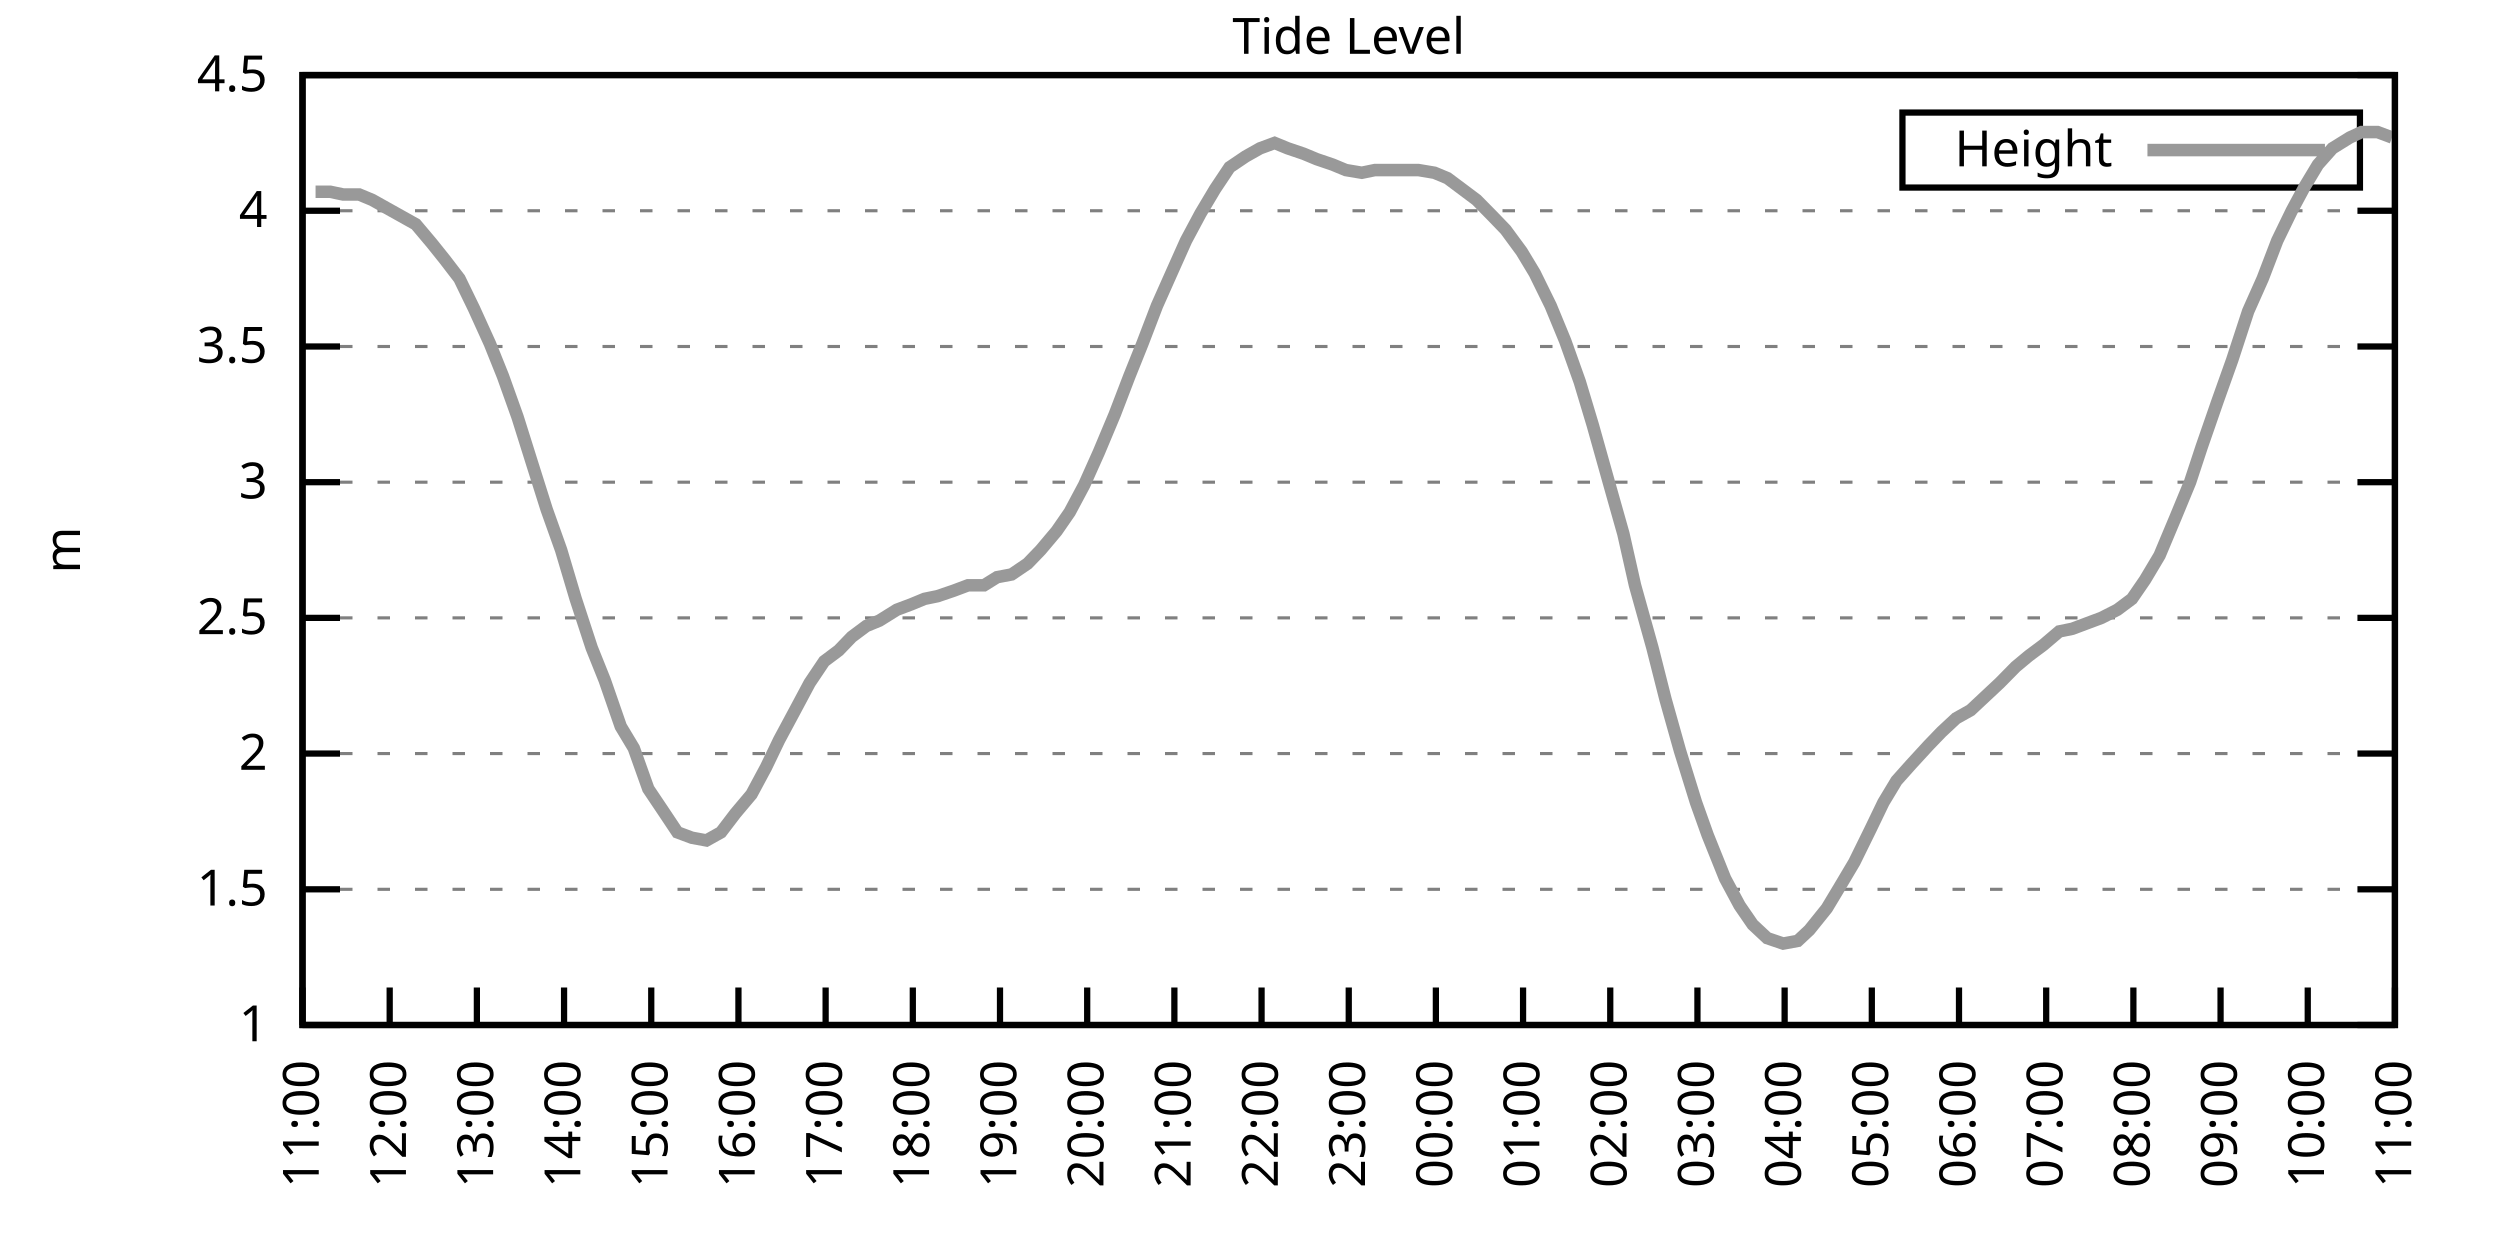
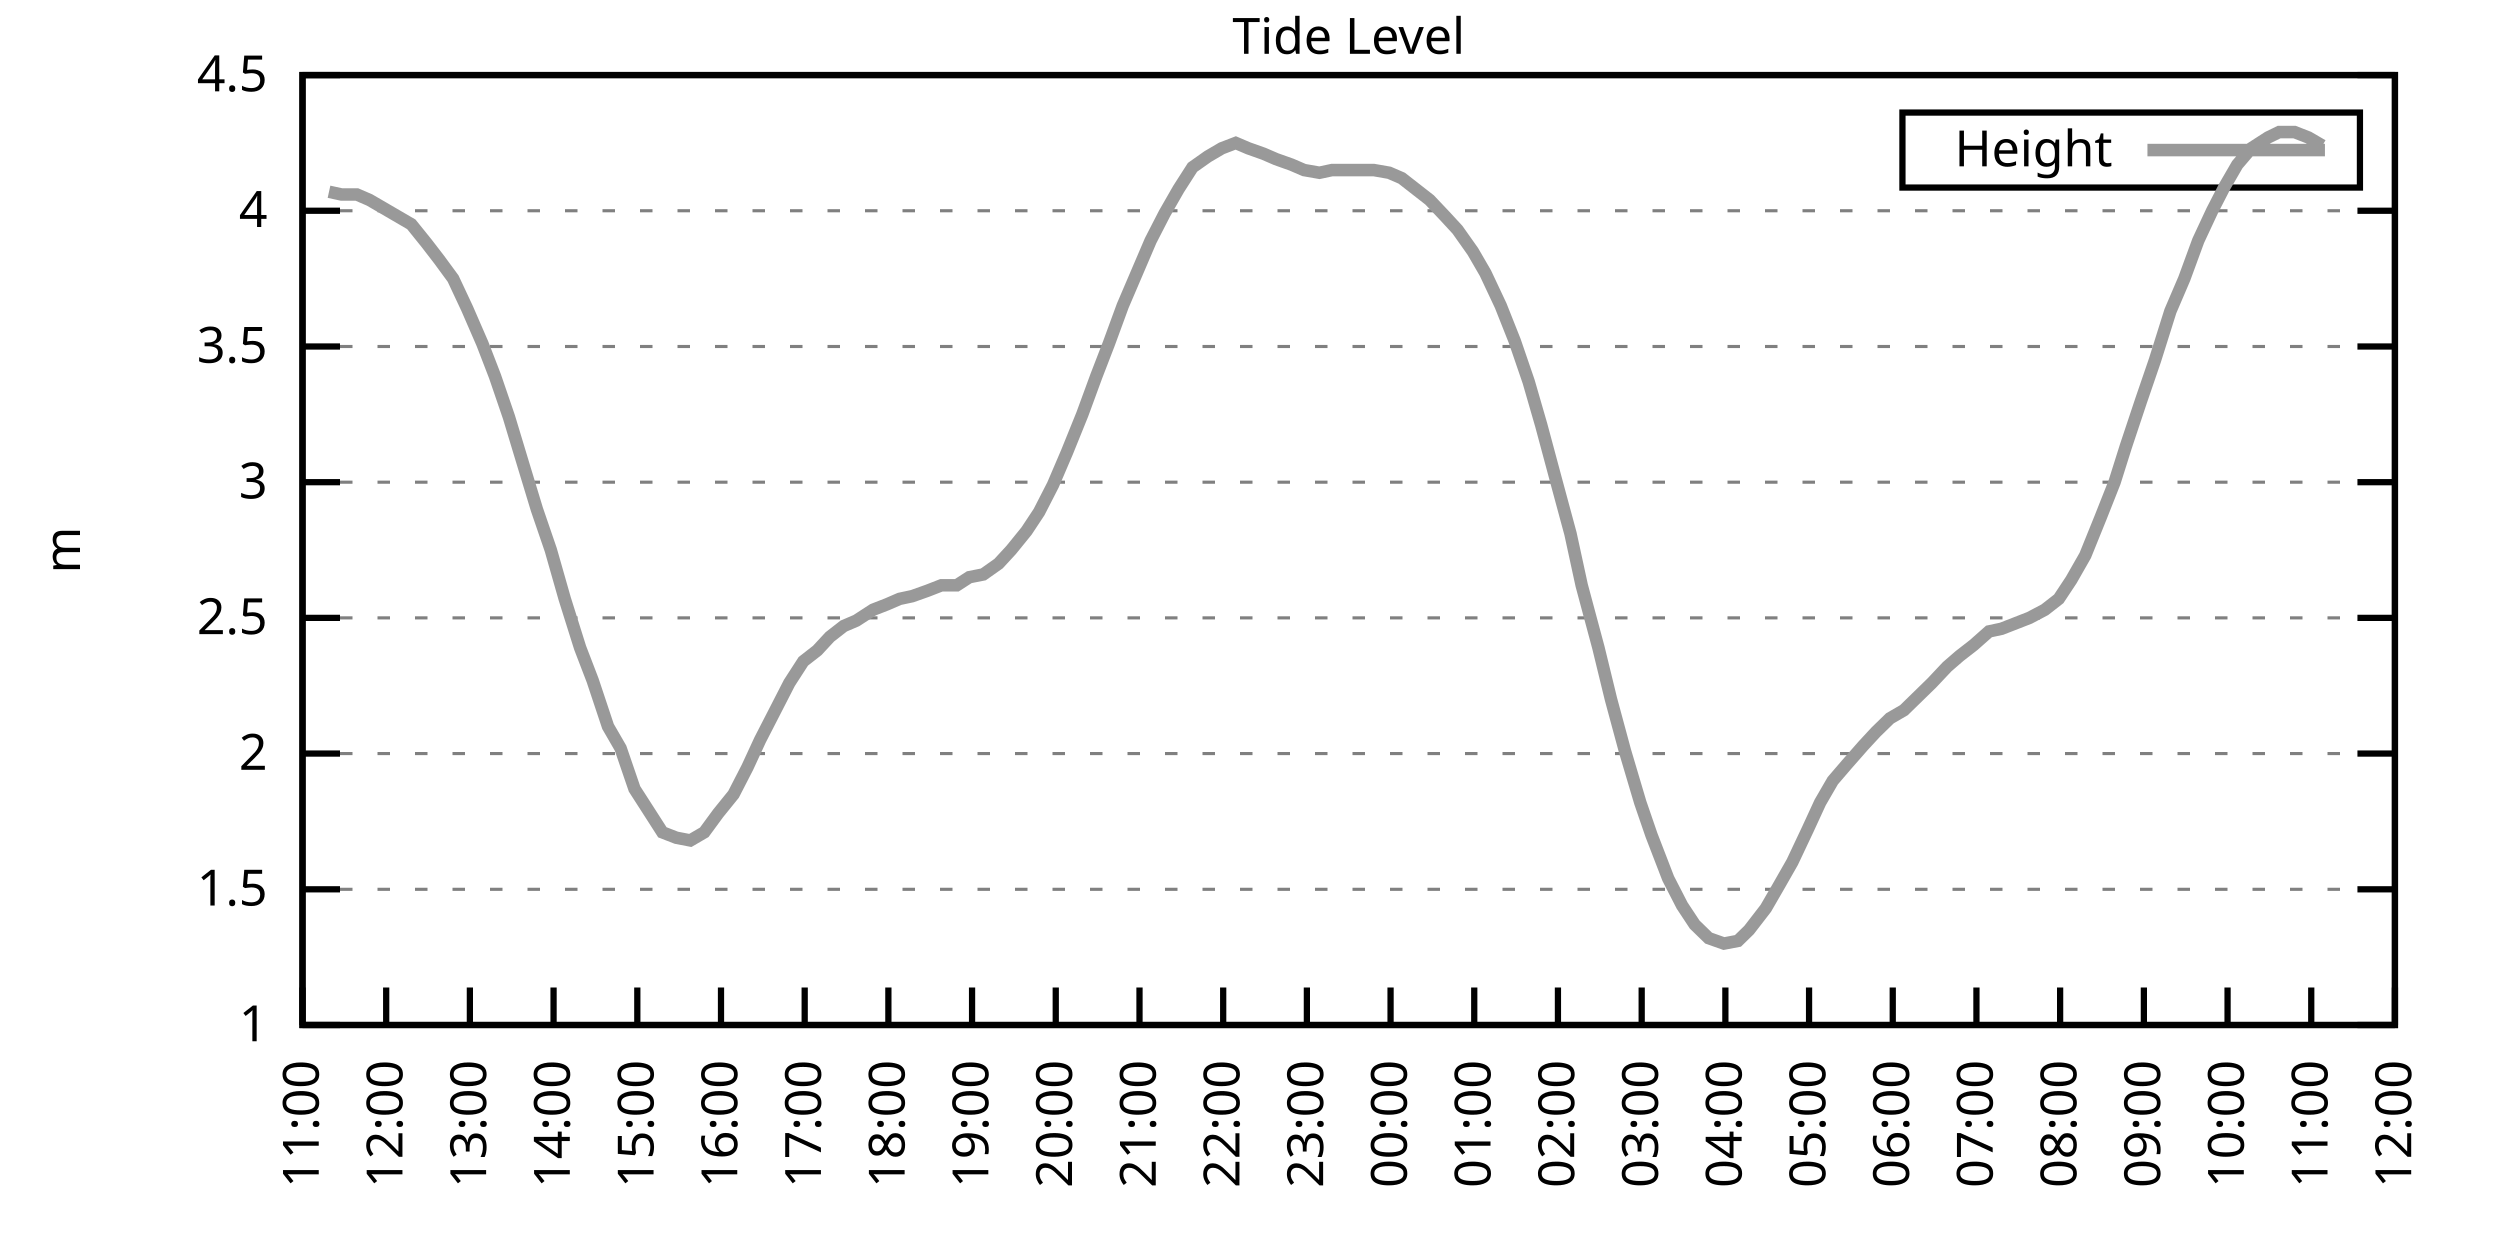
<svg xmlns="http://www.w3.org/2000/svg" xmlns:xlink="http://www.w3.org/1999/xlink" width="400" height="200" viewBox="0 0 400 200">
  <g id="gnuplot_canvas">
    <rect x="0" y="0" width="400" height="200" fill="none" />
    <defs>
      <circle id="gpDot" r="0.5" stroke-width="0.5" stroke="currentColor" />
      <path id="gpPt0" stroke-width="0.333" stroke="currentColor" d="M-1,0 h2 M0,-1 v2" />
      <path id="gpPt1" stroke-width="0.333" stroke="currentColor" d="M-1,-1 L1,1 M1,-1 L-1,1" />
      <path id="gpPt2" stroke-width="0.333" stroke="currentColor" d="M-1,0 L1,0 M0,-1 L0,1 M-1,-1 L1,1 M-1,1 L1,-1" />
      <rect id="gpPt3" stroke-width="0.333" stroke="currentColor" x="-1" y="-1" width="2" height="2" />
      <rect id="gpPt4" stroke-width="0.333" stroke="currentColor" fill="currentColor" x="-1" y="-1" width="2" height="2" />
      <circle id="gpPt5" stroke-width="0.333" stroke="currentColor" cx="0" cy="0" r="1" />
      <use xlink:href="#gpPt5" id="gpPt6" fill="currentColor" stroke="none" />
      <path id="gpPt7" stroke-width="0.333" stroke="currentColor" d="M0,-1.33 L-1.33,0.67 L1.33,0.67 z" />
      <use xlink:href="#gpPt7" id="gpPt8" fill="currentColor" stroke="none" />
      <use xlink:href="#gpPt7" id="gpPt9" stroke="currentColor" transform="rotate(180)" />
      <use xlink:href="#gpPt9" id="gpPt10" fill="currentColor" stroke="none" />
      <use xlink:href="#gpPt3" id="gpPt11" stroke="currentColor" transform="rotate(45)" />
      <use xlink:href="#gpPt11" id="gpPt12" fill="currentColor" stroke="none" />
      <path id="gpPt13" stroke-width="0.333" stroke="currentColor" d="M0,1.330 L1.265,0.411 L0.782,-1.067 L-0.782,-1.076 L-1.265,0.411 z" />
      <use xlink:href="#gpPt13" id="gpPt14" fill="currentColor" stroke="none" />
      <filter id="textbox" filterUnits="objectBoundingBox" x="0" y="0" height="1" width="1">
        <feFlood flood-color="white" flood-opacity="1" result="bgnd" />
        <feComposite in="SourceGraphic" in2="bgnd" operator="atop" />
      </filter>
      <filter id="greybox" filterUnits="objectBoundingBox" x="0" y="0" height="1" width="1">
        <feFlood flood-color="lightgrey" flood-opacity="1" result="grey" />
        <feComposite in="SourceGraphic" in2="grey" operator="atop" />
      </filter>
    </defs>
    <g fill="none" color="white" stroke="currentColor" stroke-width="1.00" stroke-linecap="butt" stroke-linejoin="miter">
</g>
    <g fill="none" color="black" stroke="currentColor" stroke-width="1.00" stroke-linecap="butt" stroke-linejoin="miter">
      <g stroke="none" shape-rendering="crispEdges">
        <polygon fill="rgb(255, 255, 255)" points="48.40,164.00 383.18,164.00 383.18,12.02 48.40,12.02 " />
      </g>
    </g>
    <g fill="none" color="black" stroke="currentColor" stroke-width="1.00" stroke-linecap="butt" stroke-linejoin="miter">
</g>
    <g fill="none" color="black" stroke="black" stroke-width="0.50" stroke-linecap="butt" stroke-linejoin="miter">
</g>
    <g fill="none" color="gray" stroke="currentColor" stroke-width="0.50" stroke-linecap="butt" stroke-linejoin="miter">
      <path stroke="gray" stroke-dasharray="2,4" class="gridline" d="M48.40,164.00 L383.19,164.00  " />
    </g>
    <g fill="none" color="gray" stroke="gray" stroke-width="1.00" stroke-linecap="butt" stroke-linejoin="miter">
</g>
    <g fill="none" color="black" stroke="currentColor" stroke-width="1.00" stroke-linecap="butt" stroke-linejoin="miter">
      <path stroke="black" d="M48.40,164.00 L54.40,164.00 M383.19,164.00 L377.19,164.00  " />
      <g transform="translate(42.80,166.60)" stroke="none" fill="black" font-family="Sans" font-size="8.00" text-anchor="end">
        <text>
          <tspan font-family="Sans"> 1</tspan>
        </text>
      </g>
    </g>
    <g fill="none" color="black" stroke="currentColor" stroke-width="1.00" stroke-linecap="butt" stroke-linejoin="miter">
</g>
    <g fill="none" color="black" stroke="black" stroke-width="0.50" stroke-linecap="butt" stroke-linejoin="miter">
</g>
    <g fill="none" color="gray" stroke="currentColor" stroke-width="0.50" stroke-linecap="butt" stroke-linejoin="miter">
      <path stroke="gray" stroke-dasharray="2,4" class="gridline" d="M48.40,142.29 L383.19,142.29  " />
    </g>
    <g fill="none" color="gray" stroke="gray" stroke-width="1.00" stroke-linecap="butt" stroke-linejoin="miter">
</g>
    <g fill="none" color="black" stroke="currentColor" stroke-width="1.00" stroke-linecap="butt" stroke-linejoin="miter">
      <path stroke="black" d="M48.40,142.29 L54.40,142.29 M383.19,142.29 L377.19,142.29  " />
      <g transform="translate(42.80,144.89)" stroke="none" fill="black" font-family="Sans" font-size="8.00" text-anchor="end">
        <text>
          <tspan font-family="Sans"> 1.5</tspan>
        </text>
      </g>
    </g>
    <g fill="none" color="black" stroke="currentColor" stroke-width="1.00" stroke-linecap="butt" stroke-linejoin="miter">
</g>
    <g fill="none" color="black" stroke="black" stroke-width="0.50" stroke-linecap="butt" stroke-linejoin="miter">
</g>
    <g fill="none" color="gray" stroke="currentColor" stroke-width="0.50" stroke-linecap="butt" stroke-linejoin="miter">
      <path stroke="gray" stroke-dasharray="2,4" class="gridline" d="M48.40,120.57 L383.19,120.57  " />
    </g>
    <g fill="none" color="gray" stroke="gray" stroke-width="1.00" stroke-linecap="butt" stroke-linejoin="miter">
</g>
    <g fill="none" color="black" stroke="currentColor" stroke-width="1.00" stroke-linecap="butt" stroke-linejoin="miter">
      <path stroke="black" d="M48.40,120.57 L54.40,120.57 M383.19,120.57 L377.19,120.57  " />
      <g transform="translate(42.80,123.17)" stroke="none" fill="black" font-family="Sans" font-size="8.00" text-anchor="end">
        <text>
          <tspan font-family="Sans"> 2</tspan>
        </text>
      </g>
    </g>
    <g fill="none" color="black" stroke="currentColor" stroke-width="1.00" stroke-linecap="butt" stroke-linejoin="miter">
</g>
    <g fill="none" color="black" stroke="black" stroke-width="0.50" stroke-linecap="butt" stroke-linejoin="miter">
</g>
    <g fill="none" color="gray" stroke="currentColor" stroke-width="0.50" stroke-linecap="butt" stroke-linejoin="miter">
      <path stroke="gray" stroke-dasharray="2,4" class="gridline" d="M48.40,98.86 L383.19,98.86  " />
    </g>
    <g fill="none" color="gray" stroke="gray" stroke-width="1.00" stroke-linecap="butt" stroke-linejoin="miter">
</g>
    <g fill="none" color="black" stroke="currentColor" stroke-width="1.00" stroke-linecap="butt" stroke-linejoin="miter">
      <path stroke="black" d="M48.40,98.86 L54.40,98.86 M383.19,98.86 L377.19,98.86  " />
      <g transform="translate(42.80,101.46)" stroke="none" fill="black" font-family="Sans" font-size="8.00" text-anchor="end">
        <text>
          <tspan font-family="Sans"> 2.5</tspan>
        </text>
      </g>
    </g>
    <g fill="none" color="black" stroke="currentColor" stroke-width="1.00" stroke-linecap="butt" stroke-linejoin="miter">
</g>
    <g fill="none" color="black" stroke="black" stroke-width="0.50" stroke-linecap="butt" stroke-linejoin="miter">
</g>
    <g fill="none" color="gray" stroke="currentColor" stroke-width="0.50" stroke-linecap="butt" stroke-linejoin="miter">
      <path stroke="gray" stroke-dasharray="2,4" class="gridline" d="M48.40,77.15 L383.19,77.15  " />
    </g>
    <g fill="none" color="gray" stroke="gray" stroke-width="1.00" stroke-linecap="butt" stroke-linejoin="miter">
</g>
    <g fill="none" color="black" stroke="currentColor" stroke-width="1.00" stroke-linecap="butt" stroke-linejoin="miter">
      <path stroke="black" d="M48.40,77.15 L54.40,77.15 M383.19,77.15 L377.19,77.15  " />
      <g transform="translate(42.80,79.75)" stroke="none" fill="black" font-family="Sans" font-size="8.00" text-anchor="end">
        <text>
          <tspan font-family="Sans"> 3</tspan>
        </text>
      </g>
    </g>
    <g fill="none" color="black" stroke="currentColor" stroke-width="1.00" stroke-linecap="butt" stroke-linejoin="miter">
</g>
    <g fill="none" color="black" stroke="black" stroke-width="0.50" stroke-linecap="butt" stroke-linejoin="miter">
</g>
    <g fill="none" color="gray" stroke="currentColor" stroke-width="0.50" stroke-linecap="butt" stroke-linejoin="miter">
      <path stroke="gray" stroke-dasharray="2,4" class="gridline" d="M48.40,55.44 L383.19,55.44  " />
    </g>
    <g fill="none" color="gray" stroke="gray" stroke-width="1.00" stroke-linecap="butt" stroke-linejoin="miter">
</g>
    <g fill="none" color="black" stroke="currentColor" stroke-width="1.00" stroke-linecap="butt" stroke-linejoin="miter">
      <path stroke="black" d="M48.40,55.44 L54.40,55.44 M383.19,55.44 L377.19,55.44  " />
      <g transform="translate(42.80,58.04)" stroke="none" fill="black" font-family="Sans" font-size="8.00" text-anchor="end">
        <text>
          <tspan font-family="Sans"> 3.5</tspan>
        </text>
      </g>
    </g>
    <g fill="none" color="black" stroke="currentColor" stroke-width="1.00" stroke-linecap="butt" stroke-linejoin="miter">
</g>
    <g fill="none" color="black" stroke="black" stroke-width="0.50" stroke-linecap="butt" stroke-linejoin="miter">
</g>
    <g fill="none" color="gray" stroke="currentColor" stroke-width="0.50" stroke-linecap="butt" stroke-linejoin="miter">
      <path stroke="gray" stroke-dasharray="2,4" class="gridline" d="M48.40,33.72 L383.19,33.72  " />
    </g>
    <g fill="none" color="gray" stroke="gray" stroke-width="1.00" stroke-linecap="butt" stroke-linejoin="miter">
</g>
    <g fill="none" color="black" stroke="currentColor" stroke-width="1.00" stroke-linecap="butt" stroke-linejoin="miter">
      <path stroke="black" d="M48.40,33.72 L54.40,33.72 M383.19,33.72 L377.19,33.72  " />
      <g transform="translate(42.80,36.32)" stroke="none" fill="black" font-family="Sans" font-size="8.00" text-anchor="end">
        <text>
          <tspan font-family="Sans"> 4</tspan>
        </text>
      </g>
    </g>
    <g fill="none" color="black" stroke="currentColor" stroke-width="1.00" stroke-linecap="butt" stroke-linejoin="miter">
</g>
    <g fill="none" color="black" stroke="black" stroke-width="0.50" stroke-linecap="butt" stroke-linejoin="miter">
</g>
    <g fill="none" color="gray" stroke="currentColor" stroke-width="0.50" stroke-linecap="butt" stroke-linejoin="miter">
      <path stroke="gray" stroke-dasharray="2,4" class="gridline" d="M48.40,12.01 L383.19,12.01  " />
    </g>
    <g fill="none" color="gray" stroke="gray" stroke-width="1.00" stroke-linecap="butt" stroke-linejoin="miter">
</g>
    <g fill="none" color="black" stroke="currentColor" stroke-width="1.00" stroke-linecap="butt" stroke-linejoin="miter">
      <path stroke="black" d="M48.40,12.01 L54.40,12.01 M383.19,12.01 L377.19,12.01  " />
      <g transform="translate(42.80,14.61)" stroke="none" fill="black" font-family="Sans" font-size="8.00" text-anchor="end">
        <text>
          <tspan font-family="Sans"> 4.5</tspan>
        </text>
      </g>
    </g>
    <g fill="none" color="black" stroke="currentColor" stroke-width="1.00" stroke-linecap="butt" stroke-linejoin="miter">
      <path stroke="black" d="M48.40,164.00 L48.40,158.00  " />
      <g transform="translate(51.00,169.60) rotate(270.00)" stroke="none" fill="black" font-family="Sans" font-size="8.00" text-anchor="end">
        <text>
          <tspan font-family="Sans">11:00</tspan>
        </text>
      </g>
    </g>
    <g fill="none" color="black" stroke="currentColor" stroke-width="1.00" stroke-linecap="butt" stroke-linejoin="miter">
-       <path stroke="black" d="M62.35,164.00 L62.35,158.00  " />
-       <g transform="translate(64.95,169.60) rotate(270.00)" stroke="none" fill="black" font-family="Sans" font-size="8.00" text-anchor="end">
+       <path stroke="black" d="M61.79,164.00 L61.79,158.00  " />
+       <g transform="translate(64.39,169.60) rotate(270.00)" stroke="none" fill="black" font-family="Sans" font-size="8.00" text-anchor="end">
        <text>
          <tspan font-family="Sans">12:00</tspan>
        </text>
      </g>
    </g>
    <g fill="none" color="black" stroke="currentColor" stroke-width="1.00" stroke-linecap="butt" stroke-linejoin="miter">
-       <path stroke="black" d="M76.30,164.00 L76.30,158.00  " />
-       <g transform="translate(78.90,169.60) rotate(270.00)" stroke="none" fill="black" font-family="Sans" font-size="8.00" text-anchor="end">
+       <path stroke="black" d="M75.18,164.00 L75.18,158.00  " />
+       <g transform="translate(77.78,169.60) rotate(270.00)" stroke="none" fill="black" font-family="Sans" font-size="8.00" text-anchor="end">
        <text>
          <tspan font-family="Sans">13:00</tspan>
        </text>
      </g>
    </g>
    <g fill="none" color="black" stroke="currentColor" stroke-width="1.00" stroke-linecap="butt" stroke-linejoin="miter">
-       <path stroke="black" d="M90.25,164.00 L90.25,158.00  " />
-       <g transform="translate(92.85,169.60) rotate(270.00)" stroke="none" fill="black" font-family="Sans" font-size="8.00" text-anchor="end">
+       <path stroke="black" d="M88.57,164.00 L88.57,158.00  " />
+       <g transform="translate(91.17,169.60) rotate(270.00)" stroke="none" fill="black" font-family="Sans" font-size="8.00" text-anchor="end">
        <text>
          <tspan font-family="Sans">14:00</tspan>
        </text>
      </g>
    </g>
    <g fill="none" color="black" stroke="currentColor" stroke-width="1.00" stroke-linecap="butt" stroke-linejoin="miter">
-       <path stroke="black" d="M104.20,164.00 L104.20,158.00  " />
-       <g transform="translate(106.80,169.60) rotate(270.00)" stroke="none" fill="black" font-family="Sans" font-size="8.00" text-anchor="end">
+       <path stroke="black" d="M101.97,164.00 L101.97,158.00  " />
+       <g transform="translate(104.57,169.60) rotate(270.00)" stroke="none" fill="black" font-family="Sans" font-size="8.00" text-anchor="end">
        <text>
          <tspan font-family="Sans">15:00</tspan>
        </text>
      </g>
    </g>
    <g fill="none" color="black" stroke="currentColor" stroke-width="1.00" stroke-linecap="butt" stroke-linejoin="miter">
-       <path stroke="black" d="M118.15,164.00 L118.15,158.00  " />
-       <g transform="translate(120.75,169.60) rotate(270.00)" stroke="none" fill="black" font-family="Sans" font-size="8.00" text-anchor="end">
+       <path stroke="black" d="M115.36,164.00 L115.36,158.00  " />
+       <g transform="translate(117.96,169.60) rotate(270.00)" stroke="none" fill="black" font-family="Sans" font-size="8.00" text-anchor="end">
        <text>
          <tspan font-family="Sans">16:00</tspan>
        </text>
      </g>
    </g>
    <g fill="none" color="black" stroke="currentColor" stroke-width="1.00" stroke-linecap="butt" stroke-linejoin="miter">
-       <path stroke="black" d="M132.10,164.00 L132.10,158.00  " />
-       <g transform="translate(134.70,169.60) rotate(270.00)" stroke="none" fill="black" font-family="Sans" font-size="8.00" text-anchor="end">
+       <path stroke="black" d="M128.75,164.00 L128.75,158.00  " />
+       <g transform="translate(131.35,169.60) rotate(270.00)" stroke="none" fill="black" font-family="Sans" font-size="8.00" text-anchor="end">
        <text>
          <tspan font-family="Sans">17:00</tspan>
        </text>
      </g>
    </g>
    <g fill="none" color="black" stroke="currentColor" stroke-width="1.00" stroke-linecap="butt" stroke-linejoin="miter">
-       <path stroke="black" d="M146.05,164.00 L146.05,158.00  " />
-       <g transform="translate(148.65,169.60) rotate(270.00)" stroke="none" fill="black" font-family="Sans" font-size="8.00" text-anchor="end">
+       <path stroke="black" d="M142.14,164.00 L142.14,158.00  " />
+       <g transform="translate(144.74,169.60) rotate(270.00)" stroke="none" fill="black" font-family="Sans" font-size="8.00" text-anchor="end">
        <text>
          <tspan font-family="Sans">18:00</tspan>
        </text>
      </g>
    </g>
    <g fill="none" color="black" stroke="currentColor" stroke-width="1.00" stroke-linecap="butt" stroke-linejoin="miter">
-       <path stroke="black" d="M160.00,164.00 L160.00,158.00  " />
-       <g transform="translate(162.60,169.60) rotate(270.00)" stroke="none" fill="black" font-family="Sans" font-size="8.00" text-anchor="end">
+       <path stroke="black" d="M155.53,164.00 L155.53,158.00  " />
+       <g transform="translate(158.13,169.60) rotate(270.00)" stroke="none" fill="black" font-family="Sans" font-size="8.00" text-anchor="end">
        <text>
          <tspan font-family="Sans">19:00</tspan>
        </text>
      </g>
    </g>
    <g fill="none" color="black" stroke="currentColor" stroke-width="1.00" stroke-linecap="butt" stroke-linejoin="miter">
-       <path stroke="black" d="M173.95,164.00 L173.95,158.00  " />
-       <g transform="translate(176.55,169.60) rotate(270.00)" stroke="none" fill="black" font-family="Sans" font-size="8.00" text-anchor="end">
+       <path stroke="black" d="M168.92,164.00 L168.92,158.00  " />
+       <g transform="translate(171.52,169.60) rotate(270.00)" stroke="none" fill="black" font-family="Sans" font-size="8.00" text-anchor="end">
        <text>
          <tspan font-family="Sans">20:00</tspan>
        </text>
      </g>
    </g>
    <g fill="none" color="black" stroke="currentColor" stroke-width="1.00" stroke-linecap="butt" stroke-linejoin="miter">
-       <path stroke="black" d="M187.90,164.00 L187.90,158.00  " />
-       <g transform="translate(190.50,169.60) rotate(270.00)" stroke="none" fill="black" font-family="Sans" font-size="8.00" text-anchor="end">
+       <path stroke="black" d="M182.32,164.00 L182.32,158.00  " />
+       <g transform="translate(184.92,169.60) rotate(270.00)" stroke="none" fill="black" font-family="Sans" font-size="8.00" text-anchor="end">
        <text>
          <tspan font-family="Sans">21:00</tspan>
        </text>
      </g>
    </g>
    <g fill="none" color="black" stroke="currentColor" stroke-width="1.00" stroke-linecap="butt" stroke-linejoin="miter">
-       <path stroke="black" d="M201.85,164.00 L201.85,158.00  " />
-       <g transform="translate(204.45,169.60) rotate(270.00)" stroke="none" fill="black" font-family="Sans" font-size="8.00" text-anchor="end">
+       <path stroke="black" d="M195.71,164.00 L195.71,158.00  " />
+       <g transform="translate(198.31,169.60) rotate(270.00)" stroke="none" fill="black" font-family="Sans" font-size="8.00" text-anchor="end">
        <text>
          <tspan font-family="Sans">22:00</tspan>
        </text>
      </g>
    </g>
    <g fill="none" color="black" stroke="currentColor" stroke-width="1.00" stroke-linecap="butt" stroke-linejoin="miter">
-       <path stroke="black" d="M215.80,164.00 L215.80,158.00  " />
-       <g transform="translate(218.40,169.60) rotate(270.00)" stroke="none" fill="black" font-family="Sans" font-size="8.00" text-anchor="end">
+       <path stroke="black" d="M209.10,164.00 L209.10,158.00  " />
+       <g transform="translate(211.70,169.60) rotate(270.00)" stroke="none" fill="black" font-family="Sans" font-size="8.00" text-anchor="end">
        <text>
          <tspan font-family="Sans">23:00</tspan>
        </text>
      </g>
    </g>
    <g fill="none" color="black" stroke="currentColor" stroke-width="1.00" stroke-linecap="butt" stroke-linejoin="miter">
-       <path stroke="black" d="M229.74,164.00 L229.74,158.00  " />
-       <g transform="translate(232.34,169.60) rotate(270.00)" stroke="none" fill="black" font-family="Sans" font-size="8.00" text-anchor="end">
+       <path stroke="black" d="M222.49,164.00 L222.49,158.00  " />
+       <g transform="translate(225.09,169.60) rotate(270.00)" stroke="none" fill="black" font-family="Sans" font-size="8.00" text-anchor="end">
        <text>
          <tspan font-family="Sans">00:00</tspan>
        </text>
      </g>
    </g>
    <g fill="none" color="black" stroke="currentColor" stroke-width="1.00" stroke-linecap="butt" stroke-linejoin="miter">
-       <path stroke="black" d="M243.69,164.00 L243.69,158.00  " />
-       <g transform="translate(246.29,169.60) rotate(270.00)" stroke="none" fill="black" font-family="Sans" font-size="8.00" text-anchor="end">
+       <path stroke="black" d="M235.88,164.00 L235.88,158.00  " />
+       <g transform="translate(238.48,169.60) rotate(270.00)" stroke="none" fill="black" font-family="Sans" font-size="8.00" text-anchor="end">
        <text>
          <tspan font-family="Sans">01:00</tspan>
        </text>
      </g>
    </g>
    <g fill="none" color="black" stroke="currentColor" stroke-width="1.00" stroke-linecap="butt" stroke-linejoin="miter">
-       <path stroke="black" d="M257.64,164.00 L257.64,158.00  " />
-       <g transform="translate(260.24,169.60) rotate(270.00)" stroke="none" fill="black" font-family="Sans" font-size="8.00" text-anchor="end">
+       <path stroke="black" d="M249.27,164.00 L249.27,158.00  " />
+       <g transform="translate(251.87,169.60) rotate(270.00)" stroke="none" fill="black" font-family="Sans" font-size="8.00" text-anchor="end">
        <text>
          <tspan font-family="Sans">02:00</tspan>
        </text>
      </g>
    </g>
    <g fill="none" color="black" stroke="currentColor" stroke-width="1.00" stroke-linecap="butt" stroke-linejoin="miter">
-       <path stroke="black" d="M271.59,164.00 L271.59,158.00  " />
-       <g transform="translate(274.19,169.60) rotate(270.00)" stroke="none" fill="black" font-family="Sans" font-size="8.00" text-anchor="end">
+       <path stroke="black" d="M262.67,164.00 L262.67,158.00  " />
+       <g transform="translate(265.27,169.60) rotate(270.00)" stroke="none" fill="black" font-family="Sans" font-size="8.00" text-anchor="end">
        <text>
          <tspan font-family="Sans">03:00</tspan>
        </text>
      </g>
    </g>
    <g fill="none" color="black" stroke="currentColor" stroke-width="1.00" stroke-linecap="butt" stroke-linejoin="miter">
-       <path stroke="black" d="M285.54,164.00 L285.54,158.00  " />
-       <g transform="translate(288.14,169.60) rotate(270.00)" stroke="none" fill="black" font-family="Sans" font-size="8.00" text-anchor="end">
+       <path stroke="black" d="M276.06,164.00 L276.06,158.00  " />
+       <g transform="translate(278.66,169.60) rotate(270.00)" stroke="none" fill="black" font-family="Sans" font-size="8.00" text-anchor="end">
        <text>
          <tspan font-family="Sans">04:00</tspan>
        </text>
      </g>
    </g>
    <g fill="none" color="black" stroke="currentColor" stroke-width="1.00" stroke-linecap="butt" stroke-linejoin="miter">
-       <path stroke="black" d="M299.49,164.00 L299.49,158.00  " />
-       <g transform="translate(302.09,169.60) rotate(270.00)" stroke="none" fill="black" font-family="Sans" font-size="8.00" text-anchor="end">
+       <path stroke="black" d="M289.45,164.00 L289.45,158.00  " />
+       <g transform="translate(292.05,169.60) rotate(270.00)" stroke="none" fill="black" font-family="Sans" font-size="8.00" text-anchor="end">
        <text>
          <tspan font-family="Sans">05:00</tspan>
        </text>
      </g>
    </g>
    <g fill="none" color="black" stroke="currentColor" stroke-width="1.00" stroke-linecap="butt" stroke-linejoin="miter">
-       <path stroke="black" d="M313.44,164.00 L313.44,158.00  " />
-       <g transform="translate(316.04,169.60) rotate(270.00)" stroke="none" fill="black" font-family="Sans" font-size="8.00" text-anchor="end">
+       <path stroke="black" d="M302.84,164.00 L302.84,158.00  " />
+       <g transform="translate(305.44,169.60) rotate(270.00)" stroke="none" fill="black" font-family="Sans" font-size="8.00" text-anchor="end">
        <text>
          <tspan font-family="Sans">06:00</tspan>
        </text>
      </g>
    </g>
    <g fill="none" color="black" stroke="currentColor" stroke-width="1.00" stroke-linecap="butt" stroke-linejoin="miter">
-       <path stroke="black" d="M327.39,164.00 L327.39,158.00  " />
-       <g transform="translate(329.99,169.60) rotate(270.00)" stroke="none" fill="black" font-family="Sans" font-size="8.00" text-anchor="end">
+       <path stroke="black" d="M316.23,164.00 L316.23,158.00  " />
+       <g transform="translate(318.83,169.60) rotate(270.00)" stroke="none" fill="black" font-family="Sans" font-size="8.00" text-anchor="end">
        <text>
          <tspan font-family="Sans">07:00</tspan>
        </text>
      </g>
    </g>
    <g fill="none" color="black" stroke="currentColor" stroke-width="1.00" stroke-linecap="butt" stroke-linejoin="miter">
-       <path stroke="black" d="M341.34,164.00 L341.34,158.00  " />
-       <g transform="translate(343.94,169.60) rotate(270.00)" stroke="none" fill="black" font-family="Sans" font-size="8.00" text-anchor="end">
+       <path stroke="black" d="M329.62,164.00 L329.62,158.00  " />
+       <g transform="translate(332.22,169.60) rotate(270.00)" stroke="none" fill="black" font-family="Sans" font-size="8.00" text-anchor="end">
        <text>
          <tspan font-family="Sans">08:00</tspan>
        </text>
      </g>
    </g>
    <g fill="none" color="black" stroke="currentColor" stroke-width="1.00" stroke-linecap="butt" stroke-linejoin="miter">
-       <path stroke="black" d="M355.29,164.00 L355.29,158.00  " />
-       <g transform="translate(357.89,169.60) rotate(270.00)" stroke="none" fill="black" font-family="Sans" font-size="8.00" text-anchor="end">
+       <path stroke="black" d="M343.02,164.00 L343.02,158.00  " />
+       <g transform="translate(345.62,169.60) rotate(270.00)" stroke="none" fill="black" font-family="Sans" font-size="8.00" text-anchor="end">
        <text>
          <tspan font-family="Sans">09:00</tspan>
        </text>
      </g>
    </g>
    <g fill="none" color="black" stroke="currentColor" stroke-width="1.00" stroke-linecap="butt" stroke-linejoin="miter">
-       <path stroke="black" d="M369.24,164.00 L369.24,158.00  " />
-       <g transform="translate(371.84,169.60) rotate(270.00)" stroke="none" fill="black" font-family="Sans" font-size="8.00" text-anchor="end">
+       <path stroke="black" d="M356.41,164.00 L356.41,158.00  " />
+       <g transform="translate(359.01,169.60) rotate(270.00)" stroke="none" fill="black" font-family="Sans" font-size="8.00" text-anchor="end">
        <text>
          <tspan font-family="Sans">10:00</tspan>
+         </text>
+       </g>
+     </g>
+     <g fill="none" color="black" stroke="currentColor" stroke-width="1.00" stroke-linecap="butt" stroke-linejoin="miter">
+       <path stroke="black" d="M369.80,164.00 L369.80,158.00  " />
+       <g transform="translate(372.40,169.60) rotate(270.00)" stroke="none" fill="black" font-family="Sans" font-size="8.00" text-anchor="end">
+         <text>
+           <tspan font-family="Sans">11:00</tspan>
        </text>
      </g>
    </g>
    <g fill="none" color="black" stroke="currentColor" stroke-width="1.00" stroke-linecap="butt" stroke-linejoin="miter">
      <path stroke="black" d="M383.19,164.00 L383.19,158.00  " />
      <g transform="translate(385.79,169.60) rotate(270.00)" stroke="none" fill="black" font-family="Sans" font-size="8.00" text-anchor="end">
        <text>
-           <tspan font-family="Sans">11:00</tspan>
+           <tspan font-family="Sans">12:00</tspan>
        </text>
      </g>
    </g>
    <g fill="none" color="black" stroke="currentColor" stroke-width="1.00" stroke-linecap="butt" stroke-linejoin="miter">
</g>
    <g fill="none" color="black" stroke="currentColor" stroke-width="1.00" stroke-linecap="butt" stroke-linejoin="miter">
      <path stroke="black" d="M48.40,12.01 L48.40,164.00 L383.19,164.00 L383.19,12.01 L48.40,12.01 Z  " />
    </g>
    <g fill="none" color="black" stroke="currentColor" stroke-width="1.00" stroke-linecap="butt" stroke-linejoin="miter">
</g>
    <g fill="none" color="black" stroke="currentColor" stroke-width="1.00" stroke-linecap="butt" stroke-linejoin="miter">
      <path stroke="black" d="M304.39,30.01 L304.39,18.01 L377.59,18.01 L377.59,30.01 L304.39,30.01 Z  " />
    </g>
    <g id="Tide_level_plot_1">
      <g fill="none" color="white" stroke="black" stroke-width="2.00" stroke-linecap="butt" stroke-linejoin="miter">
</g>
      <g fill="none" color="black" stroke="currentColor" stroke-width="2.00" stroke-linecap="butt" stroke-linejoin="miter">
        <g transform="translate(337.99,26.61)" stroke="none" fill="black" font-family="Sans" font-size="8.00" text-anchor="end">
          <text>
            <tspan font-family="Sans">Height</tspan>
          </text>
        </g>
      </g>
      <g fill="none" color="black" stroke="currentColor" stroke-width="2.00" stroke-linecap="butt" stroke-linejoin="miter">
-         <path stroke="rgb(153, 153, 153)" d="M343.59,24.01 L371.99,24.01 M50.49,30.68 L52.82,30.68 L54.91,31.12 L57.47,31.12 L59.56,31.99 L61.88,33.29   L64.21,34.59 L66.53,35.89 L69.09,38.93 L71.18,41.54 L73.51,44.58 L75.83,49.36 L78.39,55.00 L80.48,60.21   L82.81,66.73 L85.13,74.11 L87.46,81.49 L89.78,88.00 L92.11,95.82 L94.67,103.64 L96.76,108.85 L99.32,116.23   L101.41,119.71 L103.73,126.22 L106.06,129.69 L108.38,133.17 L110.71,134.04 L113.03,134.47 L115.36,133.17 L117.68,130.13   L120.24,127.09 L122.57,122.75 L124.66,118.40 L127.22,113.63 L129.54,109.28 L131.87,105.81 L134.19,104.07 L136.28,101.90   L138.61,100.16 L140.70,99.30 L143.49,97.56 L145.81,96.69 L147.91,95.82 L150.00,95.39 L152.56,94.52 L154.88,93.65   L157.44,93.65 L159.53,92.35 L161.86,91.91 L164.41,90.18 L166.51,88.00 L169.06,84.97 L171.16,81.93 L173.48,77.58   L175.81,72.37 L178.36,66.29 L180.69,60.21 L182.78,55.00 L185.11,48.92 L187.43,43.71 L189.76,38.50 L192.08,34.16   L194.41,30.25 L196.73,26.77 L199.29,25.04 L201.61,23.73 L203.94,22.87 L206.03,23.73 L208.59,24.60 L210.68,25.47   L213.24,26.34 L215.33,27.21 L217.89,27.64 L219.98,27.21 L222.54,27.21 L224.86,27.21 L226.95,27.21 L229.51,27.64   L231.60,28.51 L233.93,30.25 L236.25,31.99 L238.81,34.59 L240.90,36.76 L243.46,40.24 L245.55,43.71 L248.11,48.92   L250.44,54.57 L252.76,61.08 L254.85,68.03 L257.41,77.15 L259.74,85.40 L261.60,93.65 L264.39,103.64 L266.48,111.89   L268.80,120.14 L271.36,128.39 L273.22,133.60 L276.01,140.55 L278.34,144.89 L280.43,147.93 L282.75,150.10 L285.31,150.97   L287.64,150.54 L289.50,148.80 L292.29,145.33 L294.38,141.85 L296.70,137.94 L299.26,132.73 L301.35,128.39 L303.44,124.92   L305.77,122.31 L308.56,119.27 L310.65,117.10 L312.98,114.93 L315.30,113.63 L319.95,109.28 L322.51,106.68 L324.60,104.94   L326.93,103.20 L329.48,101.03 L331.58,100.60 L333.90,99.73 L336.23,98.86 L338.78,97.56 L341.11,95.82 L343.20,92.78   L345.53,88.87 L348.08,82.79 L350.41,77.15 L352.27,71.50 L354.83,64.12 L357.15,57.61 L359.71,49.79 L362.03,44.58   L364.36,38.50 L366.68,33.72 L368.78,29.81 L370.87,26.34 L373.19,23.73 L375.98,22.00 L377.84,21.13 L380.40,21.13   L382.73,22.00  " />
+         <path stroke="rgb(153, 153, 153)" d="M343.59,24.01 L371.99,24.01 M52.64,30.68 L54.65,31.12 L57.10,31.12 L59.11,31.99 L61.35,33.29 L63.58,34.59   L65.81,35.89 L68.26,38.93 L70.27,41.54 L72.50,44.58 L74.74,49.36 L77.19,55.00 L79.20,60.21 L81.43,66.73   L83.66,74.11 L85.90,81.49 L88.13,88.00 L90.36,95.82 L92.82,103.64 L94.82,108.85 L97.28,116.23 L99.29,119.71   L101.52,126.22 L103.75,129.69 L105.98,133.17 L108.22,134.04 L110.45,134.47 L112.68,133.17 L114.91,130.13 L117.37,127.09   L119.60,122.75 L121.61,118.40 L124.06,113.63 L126.29,109.28 L128.53,105.81 L130.76,104.07 L132.77,101.90 L135.00,100.16   L137.01,99.30 L139.69,97.56 L141.92,96.69 L143.93,95.82 L145.94,95.39 L148.39,94.52 L150.62,93.65 L153.08,93.65   L155.09,92.35 L157.32,91.91 L159.77,90.18 L161.78,88.00 L164.24,84.97 L166.25,81.93 L168.48,77.58 L170.71,72.37   L173.17,66.29 L175.40,60.21 L177.41,55.00 L179.64,48.92 L181.87,43.71 L184.10,38.50 L186.33,34.16 L188.57,30.25   L190.80,26.77 L193.25,25.04 L195.48,23.73 L197.72,22.87 L199.73,23.73 L202.18,24.60 L204.19,25.47 L206.64,26.34   L208.65,27.21 L211.11,27.64 L213.12,27.21 L215.57,27.21 L217.80,27.21 L219.81,27.21 L222.27,27.64 L224.28,28.51   L226.51,30.25 L228.74,31.99 L231.20,34.59 L233.20,36.76 L235.66,40.24 L237.67,43.71 L240.12,48.92 L242.36,54.57   L244.59,61.08 L246.60,68.03 L249.05,77.15 L251.28,85.40 L253.07,93.65 L255.75,103.64 L257.76,111.89 L259.99,120.14   L262.44,128.39 L264.23,133.60 L266.91,140.55 L269.14,144.89 L271.15,147.93 L273.38,150.10 L275.83,150.97 L278.07,150.54   L279.85,148.80 L282.53,145.33 L284.54,141.85 L286.77,137.94 L289.23,132.73 L291.23,128.39 L293.24,124.92 L295.48,122.31   L298.15,119.27 L300.16,117.10 L302.39,114.93 L304.63,113.63 L309.09,109.28 L311.54,106.68 L313.55,104.94 L315.79,103.20   L318.24,101.03 L320.25,100.60 L322.48,99.73 L324.71,98.86 L327.17,97.56 L329.40,95.82 L331.41,92.78 L333.64,88.87   L336.10,82.79 L338.33,77.15 L340.11,71.50 L342.57,64.12 L344.80,57.61 L347.26,49.79 L349.49,44.58 L351.72,38.50   L353.95,33.72 L355.96,29.81 L357.97,26.34 L360.20,23.73 L362.88,22.00 L364.66,21.13 L367.12,21.13 L369.35,22.00   L371.58,23.30  " />
      </g>
    </g>
    <g fill="none" color="black" stroke="currentColor" stroke-width="2.00" stroke-linecap="butt" stroke-linejoin="miter">
</g>
    <g fill="none" color="black" stroke="black" stroke-width="1.00" stroke-linecap="butt" stroke-linejoin="miter">
</g>
    <g fill="none" color="black" stroke="currentColor" stroke-width="1.00" stroke-linecap="butt" stroke-linejoin="miter">
      <path stroke="black" d="M48.40,12.01 L48.40,164.00 L383.19,164.00 L383.19,12.01 L48.40,12.01 Z  " />
      <g transform="translate(12.80,88.01) rotate(270.00)" stroke="none" fill="black" font-family="Sans" font-size="8.00" text-anchor="middle">
        <text>
          <tspan font-family="Sans">m</tspan>
        </text>
      </g>
    </g>
    <g fill="none" color="black" stroke="currentColor" stroke-width="1.00" stroke-linecap="butt" stroke-linejoin="miter">
</g>
    <g fill="none" color="black" stroke="currentColor" stroke-width="1.00" stroke-linecap="butt" stroke-linejoin="miter">
      <g transform="translate(215.79,8.61)" stroke="none" fill="black" font-family="Sans" font-size="8.00" text-anchor="middle">
        <text>
          <tspan font-family="Sans">Tide Level</tspan>
        </text>
      </g>
    </g>
    <g fill="none" color="black" stroke="currentColor" stroke-width="1.00" stroke-linecap="butt" stroke-linejoin="miter">
</g>
  </g>
</svg>
